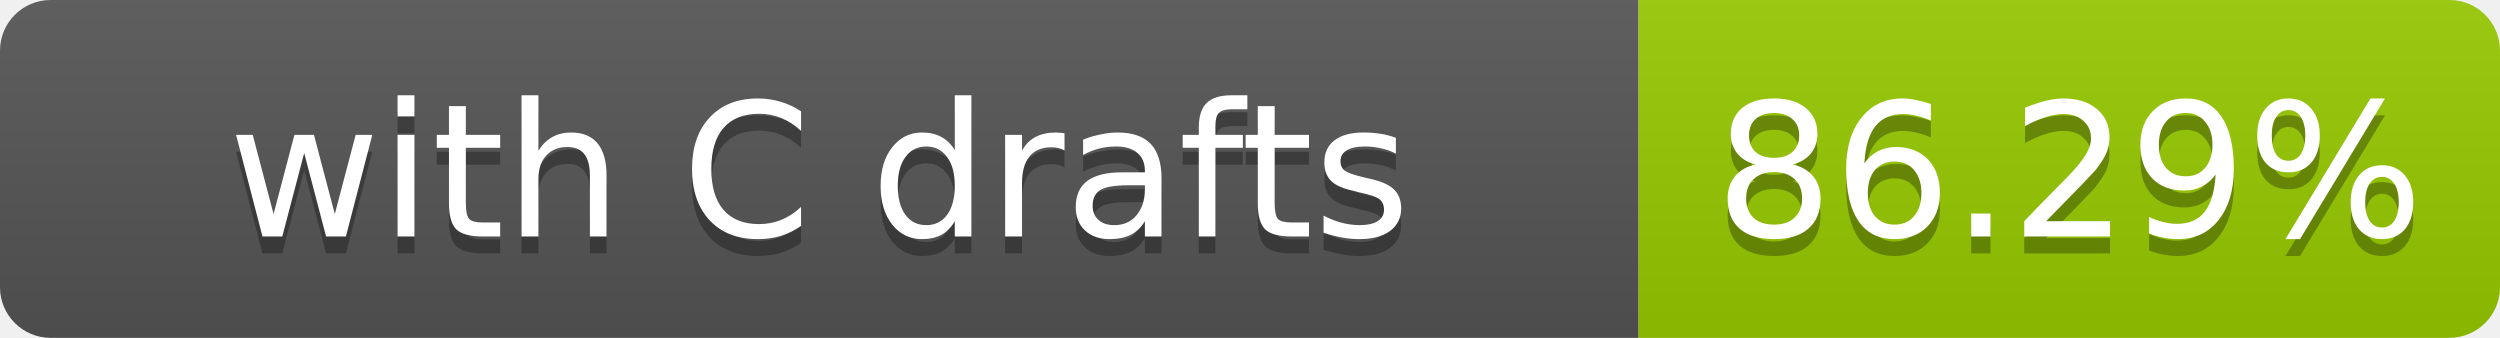
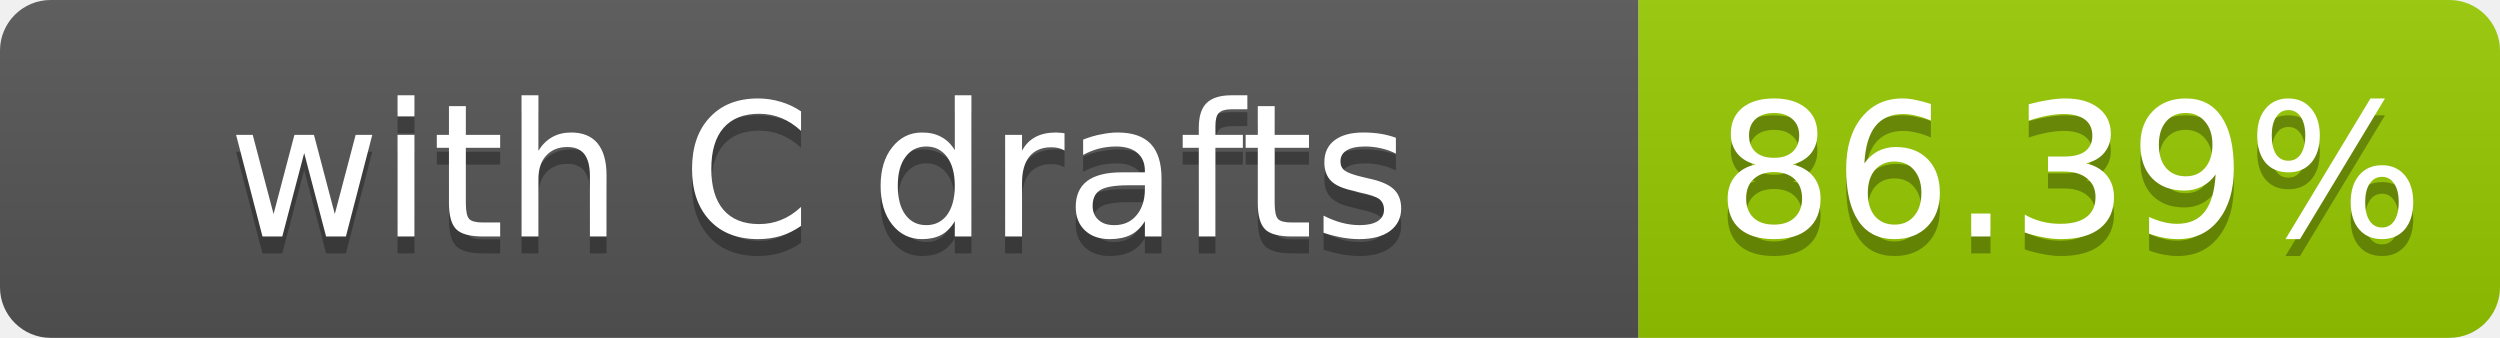
- <svg xmlns="http://www.w3.org/2000/svg" width="148" height="20" role="img" aria-label="with C drafts: 86.29%">
+ <svg xmlns="http://www.w3.org/2000/svg" width="148" height="20" role="img" aria-label="with C drafts: 86.39%">
  <linearGradient id="s" x2="0" y2="100%">
    <stop offset="0" stop-color="#bbb" stop-opacity=".1" />
    <stop offset="1" stop-opacity=".1" />
  </linearGradient>
  <clipPath id="r">
    <rect width="148" height="20" rx="3" fill="#fff" />
  </clipPath>
  <g clip-path="url(#r)">
    <rect width="97" height="20" fill="#555" />
    <rect x="97" width="51" height="20" fill="#97ca00" />
    <rect width="148" height="20" fill="url(#s)" />
  </g>
  <g fill="#fff" text-anchor="middle" font-family="Verdana,Geneva,DejaVu Sans,sans-serif" font-size="11">
    <text x="48.5" y="15" fill="#010101" fill-opacity=".3">with C drafts</text>
    <text x="48.5" y="14">with C drafts</text>
-     <text x="122.5" y="15" fill="#010101" fill-opacity=".3">86.29%</text>
-     <text x="122.5" y="14">86.29%</text>
+     <text x="122.5" y="15" fill="#010101" fill-opacity=".3">86.39%</text>
+     <text x="122.5" y="14">86.39%</text>
  </g>
</svg>
